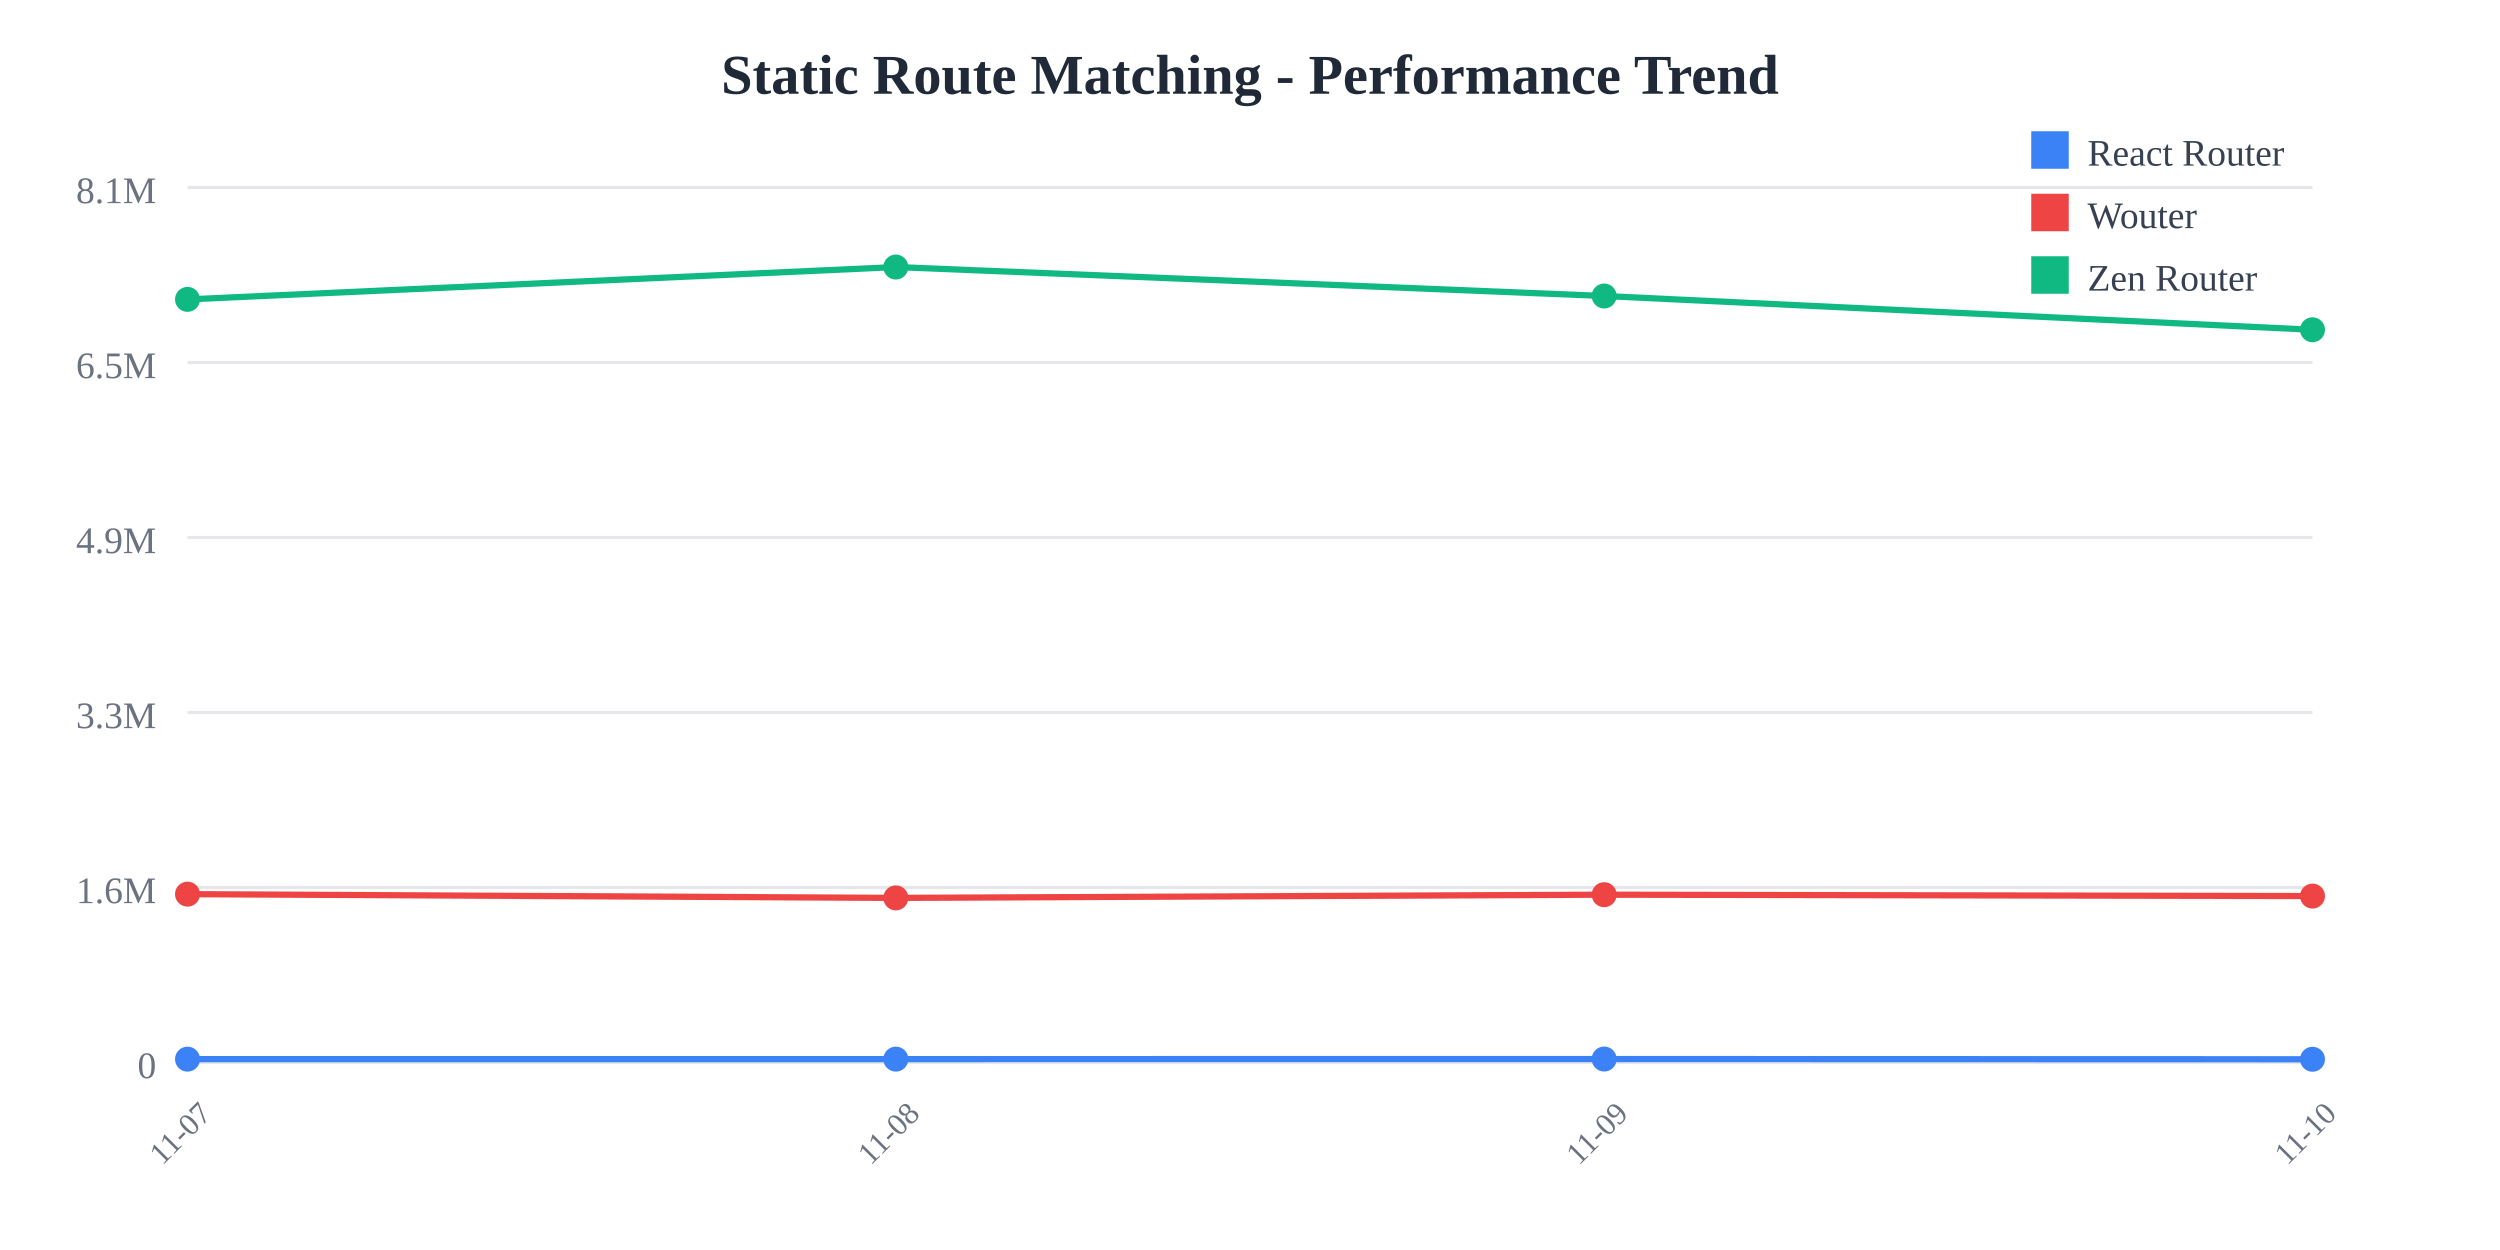
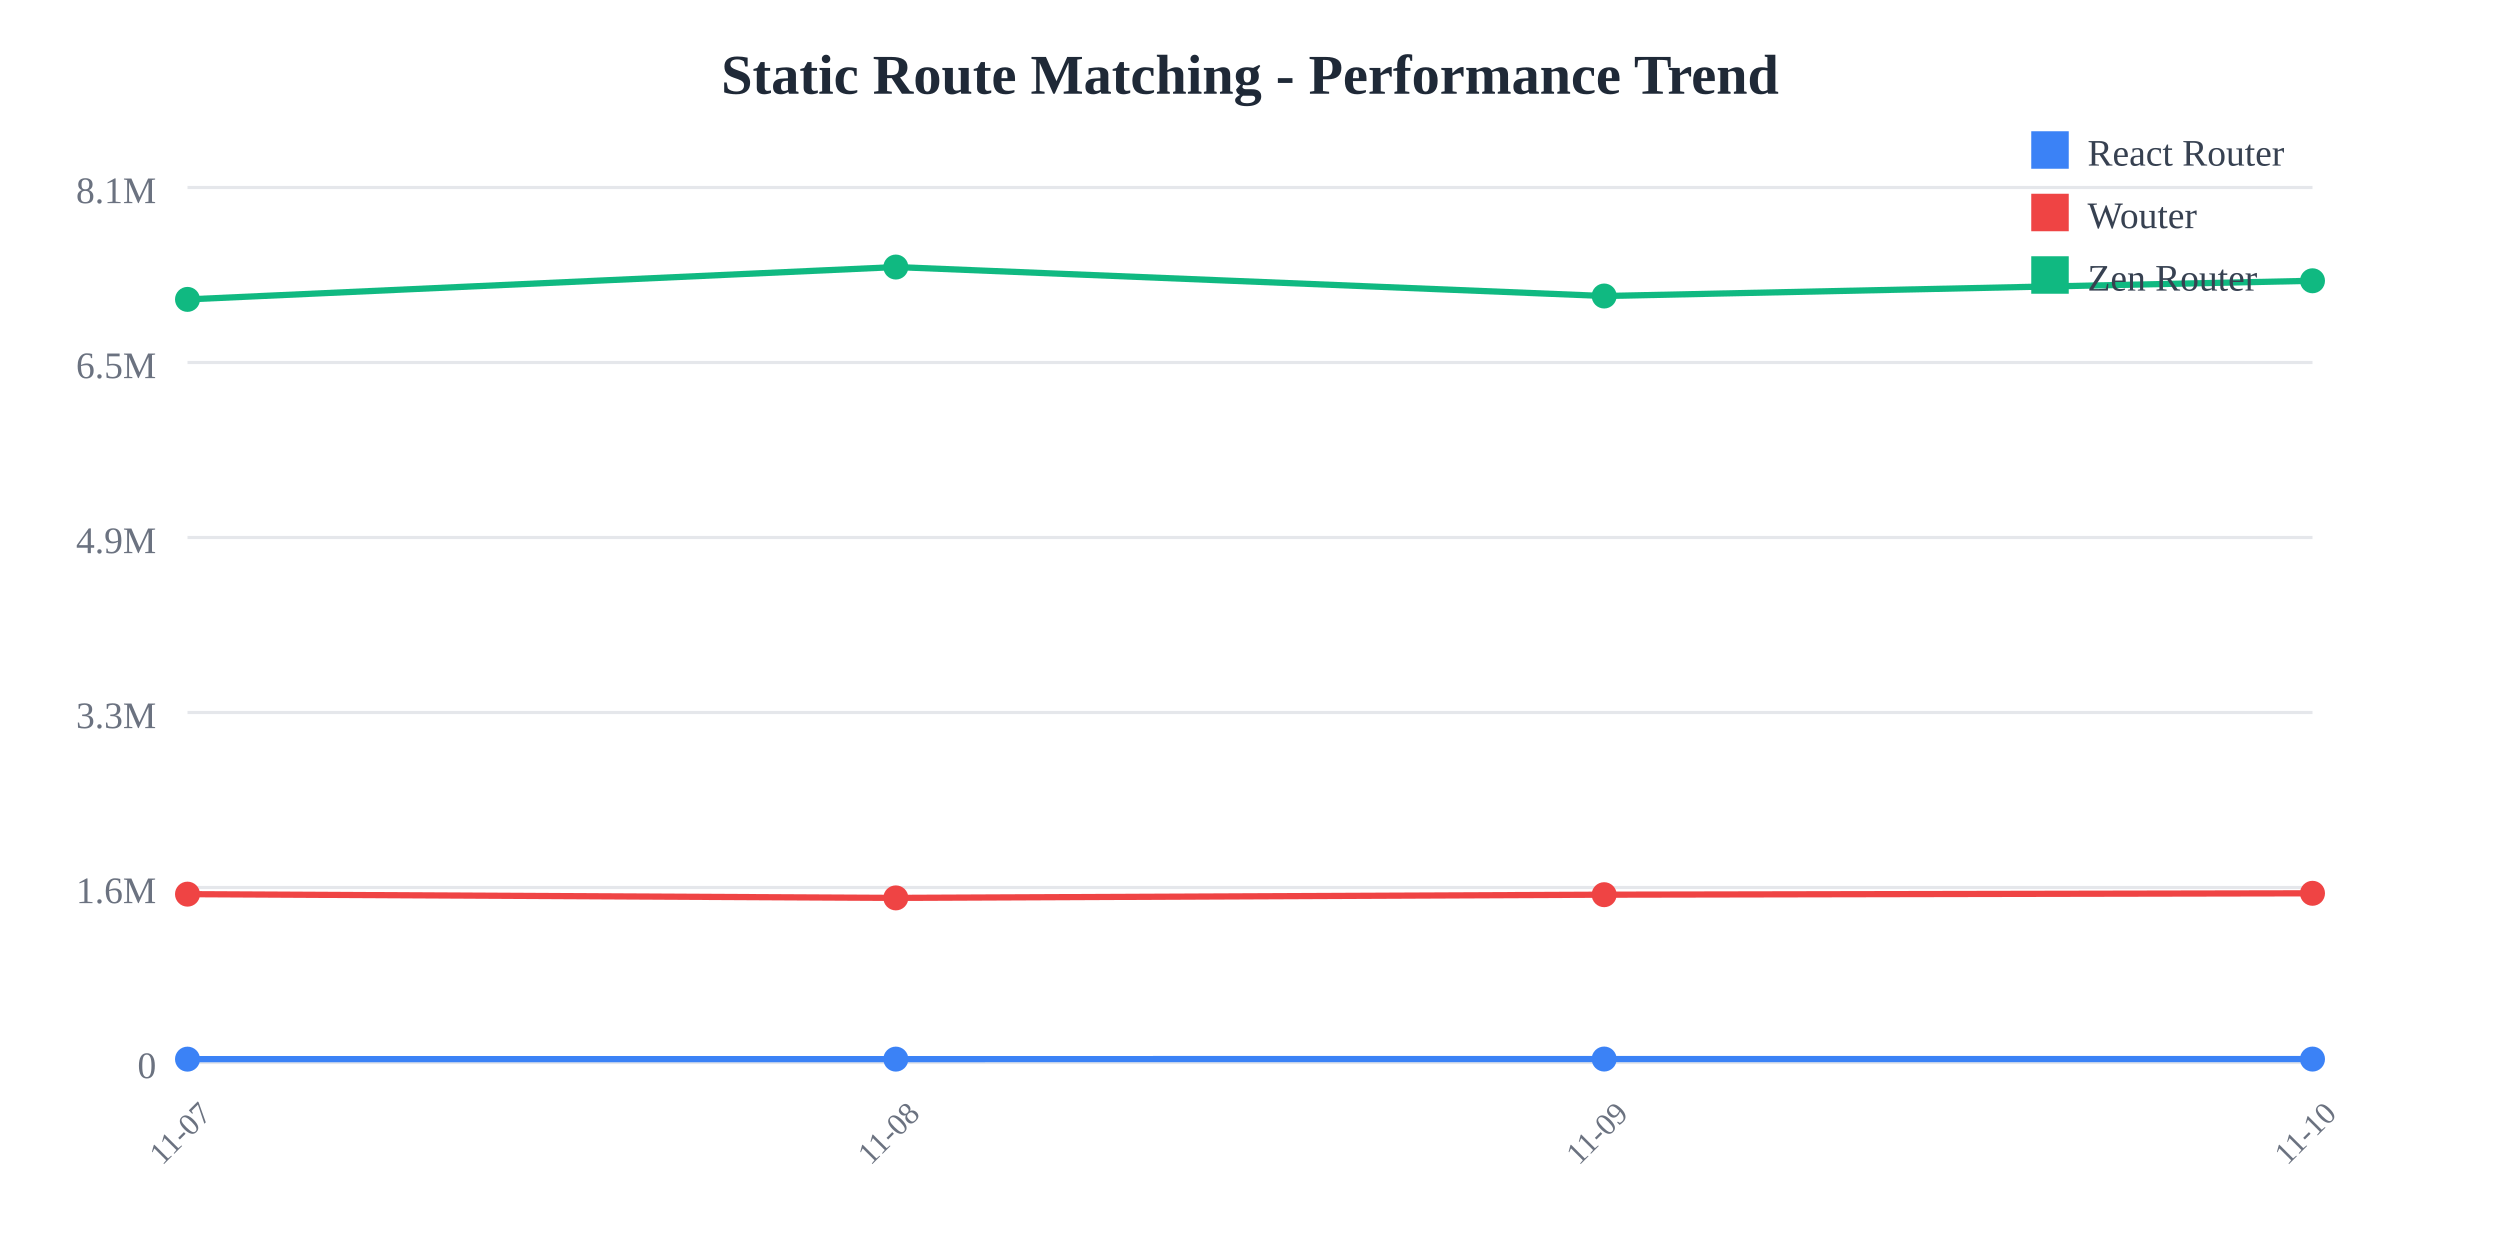
<svg xmlns="http://www.w3.org/2000/svg" width="800" height="400">
  <rect width="800" height="400" fill="white" />
  <text x="400" y="30" text-anchor="middle" font-size="18" font-weight="bold" fill="#1f2937">
    Static Route Matching - Performance Trend
  </text>
  <line x1="60" y1="60" x2="740" y2="60" stroke="#e5e7eb" stroke-width="1" />
  <text x="50" y="65" text-anchor="end" font-size="12" fill="#6b7280">
    8.1M
  </text>
  <line x1="60" y1="116" x2="740" y2="116" stroke="#e5e7eb" stroke-width="1" />
  <text x="50" y="121" text-anchor="end" font-size="12" fill="#6b7280">
    6.5M
  </text>
  <line x1="60" y1="172" x2="740" y2="172" stroke="#e5e7eb" stroke-width="1" />
  <text x="50" y="177" text-anchor="end" font-size="12" fill="#6b7280">
    4.9M
  </text>
  <line x1="60" y1="228" x2="740" y2="228" stroke="#e5e7eb" stroke-width="1" />
  <text x="50" y="233" text-anchor="end" font-size="12" fill="#6b7280">
    3.3M
  </text>
  <line x1="60" y1="284" x2="740" y2="284" stroke="#e5e7eb" stroke-width="1" />
  <text x="50" y="289" text-anchor="end" font-size="12" fill="#6b7280">
    1.6M
  </text>
  <line x1="60" y1="340" x2="740" y2="340" stroke="#e5e7eb" stroke-width="1" />
  <text x="50" y="345" text-anchor="end" font-size="12" fill="#6b7280">
    0
  </text>
  <text x="60" y="365" text-anchor="middle" font-size="10" fill="#6b7280" transform="rotate(-45, 60, 365)">
    11-07
  </text>
  <text x="286.667" y="365" text-anchor="middle" font-size="10" fill="#6b7280" transform="rotate(-45, 286.6667, 365)">
    11-08
  </text>
  <text x="513.333" y="365" text-anchor="middle" font-size="10" fill="#6b7280" transform="rotate(-45, 513.3333, 365)">
    11-09
  </text>
  <text x="740" y="365" text-anchor="middle" font-size="10" fill="#6b7280" transform="rotate(-45, 740, 365)">
    11-10
  </text>
-   <polyline points="60,338.928 286.667,338.917 513.333,338.895 740,338.963" fill="none" stroke="#3b82f6" stroke-width="2" />
+   <polyline points="60,338.928 286.667,338.917 513.333,338.895 740,338.906" fill="none" stroke="#3b82f6" stroke-width="2" />
  <circle cx="60" cy="338.928" r="4" fill="#3b82f6" />
  <circle cx="286.667" cy="338.917" r="4" fill="#3b82f6" />
  <circle cx="513.333" cy="338.895" r="4" fill="#3b82f6" />
-   <circle cx="740" cy="338.963" r="4" fill="#3b82f6" />
-   <polyline points="60,286.127 286.667,287.328 513.333,286.3 740,286.741" fill="none" stroke="#ef4444" stroke-width="2" />
+   <circle cx="740" cy="338.906" r="4" fill="#3b82f6" />
+   <polyline points="60,286.127 286.667,287.328 513.333,286.3 740,285.856" fill="none" stroke="#ef4444" stroke-width="2" />
  <circle cx="60" cy="286.127" r="4" fill="#ef4444" />
  <circle cx="286.667" cy="287.328" r="4" fill="#ef4444" />
  <circle cx="513.333" cy="286.3" r="4" fill="#ef4444" />
-   <circle cx="740" cy="286.741" r="4" fill="#ef4444" />
-   <polyline points="60,95.805 286.667,85.455 513.333,94.725 740,105.527" fill="none" stroke="#10b981" stroke-width="2" />
+   <circle cx="740" cy="285.856" r="4" fill="#ef4444" />
+   <polyline points="60,95.805 286.667,85.455 513.333,94.725 740,89.848" fill="none" stroke="#10b981" stroke-width="2" />
  <circle cx="60" cy="95.805" r="4" fill="#10b981" />
  <circle cx="286.667" cy="85.455" r="4" fill="#10b981" />
  <circle cx="513.333" cy="94.725" r="4" fill="#10b981" />
-   <circle cx="740" cy="105.527" r="4" fill="#10b981" />
+   <circle cx="740" cy="89.848" r="4" fill="#10b981" />
  <rect x="650" y="42" width="12" height="12" fill="#3b82f6" />
  <text x="668" y="53" font-size="12" fill="#374151">React Router</text>
  <rect x="650" y="62" width="12" height="12" fill="#ef4444" />
  <text x="668" y="73" font-size="12" fill="#374151">Wouter</text>
  <rect x="650" y="82" width="12" height="12" fill="#10b981" />
  <text x="668" y="93" font-size="12" fill="#374151">Zen Router</text>
</svg>
